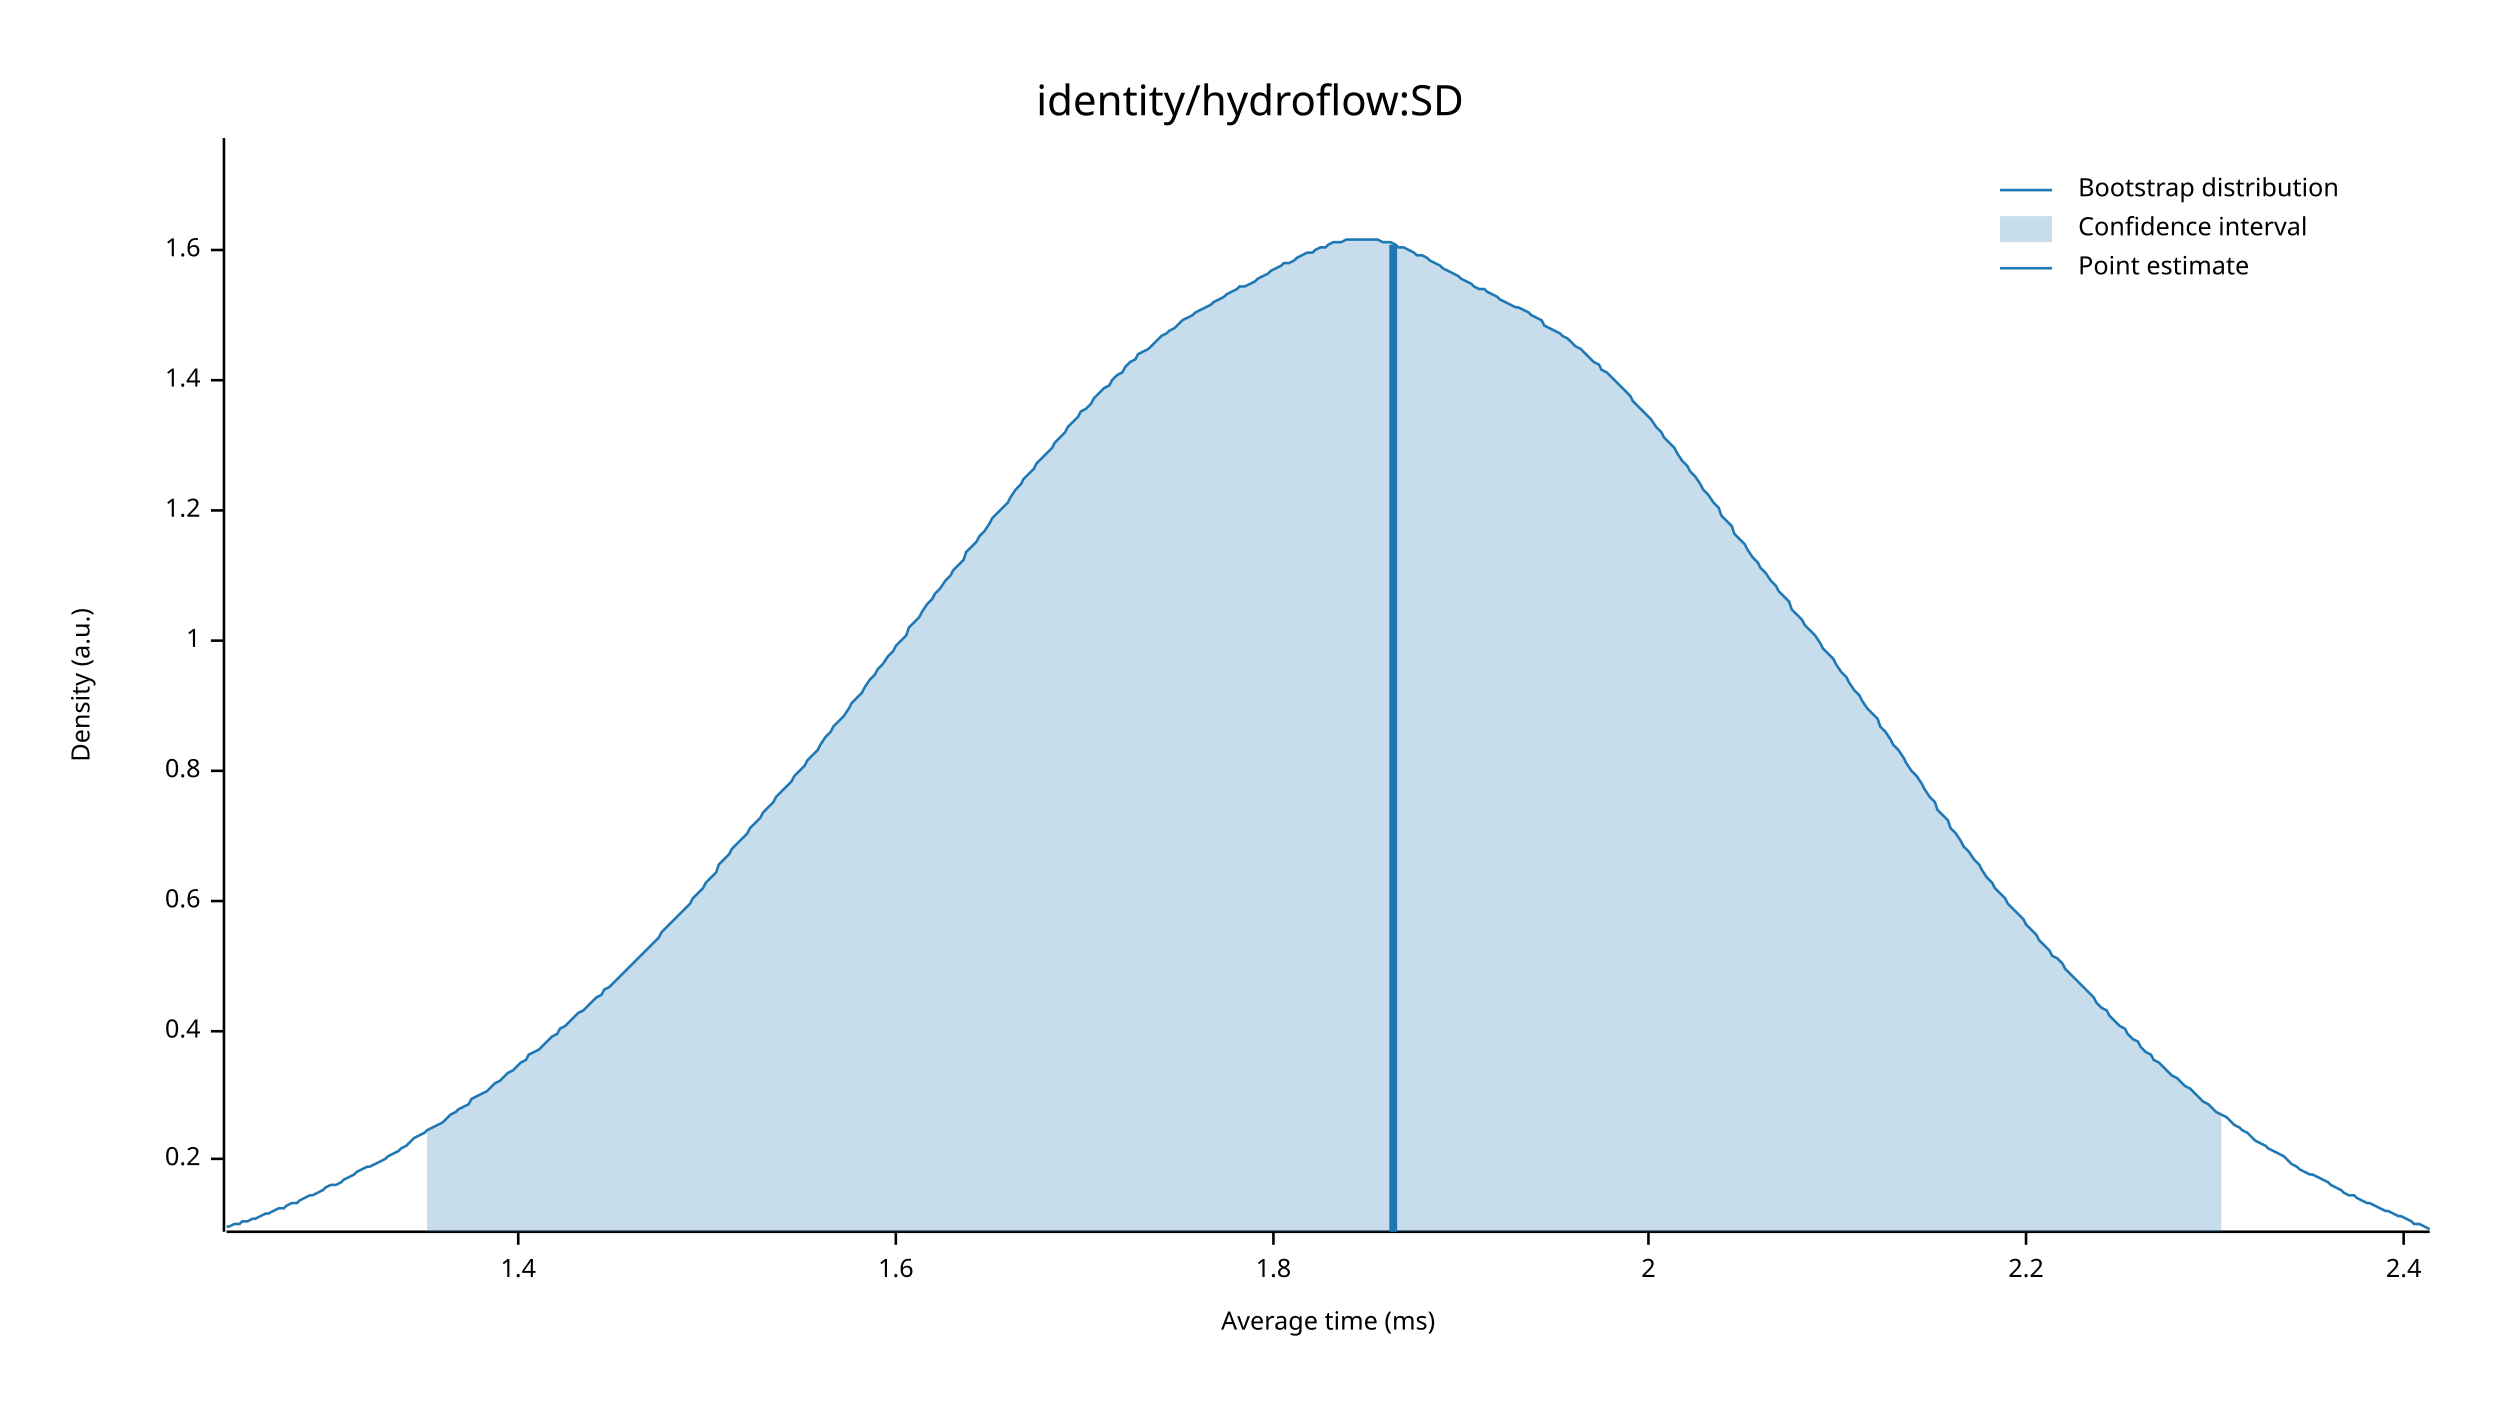
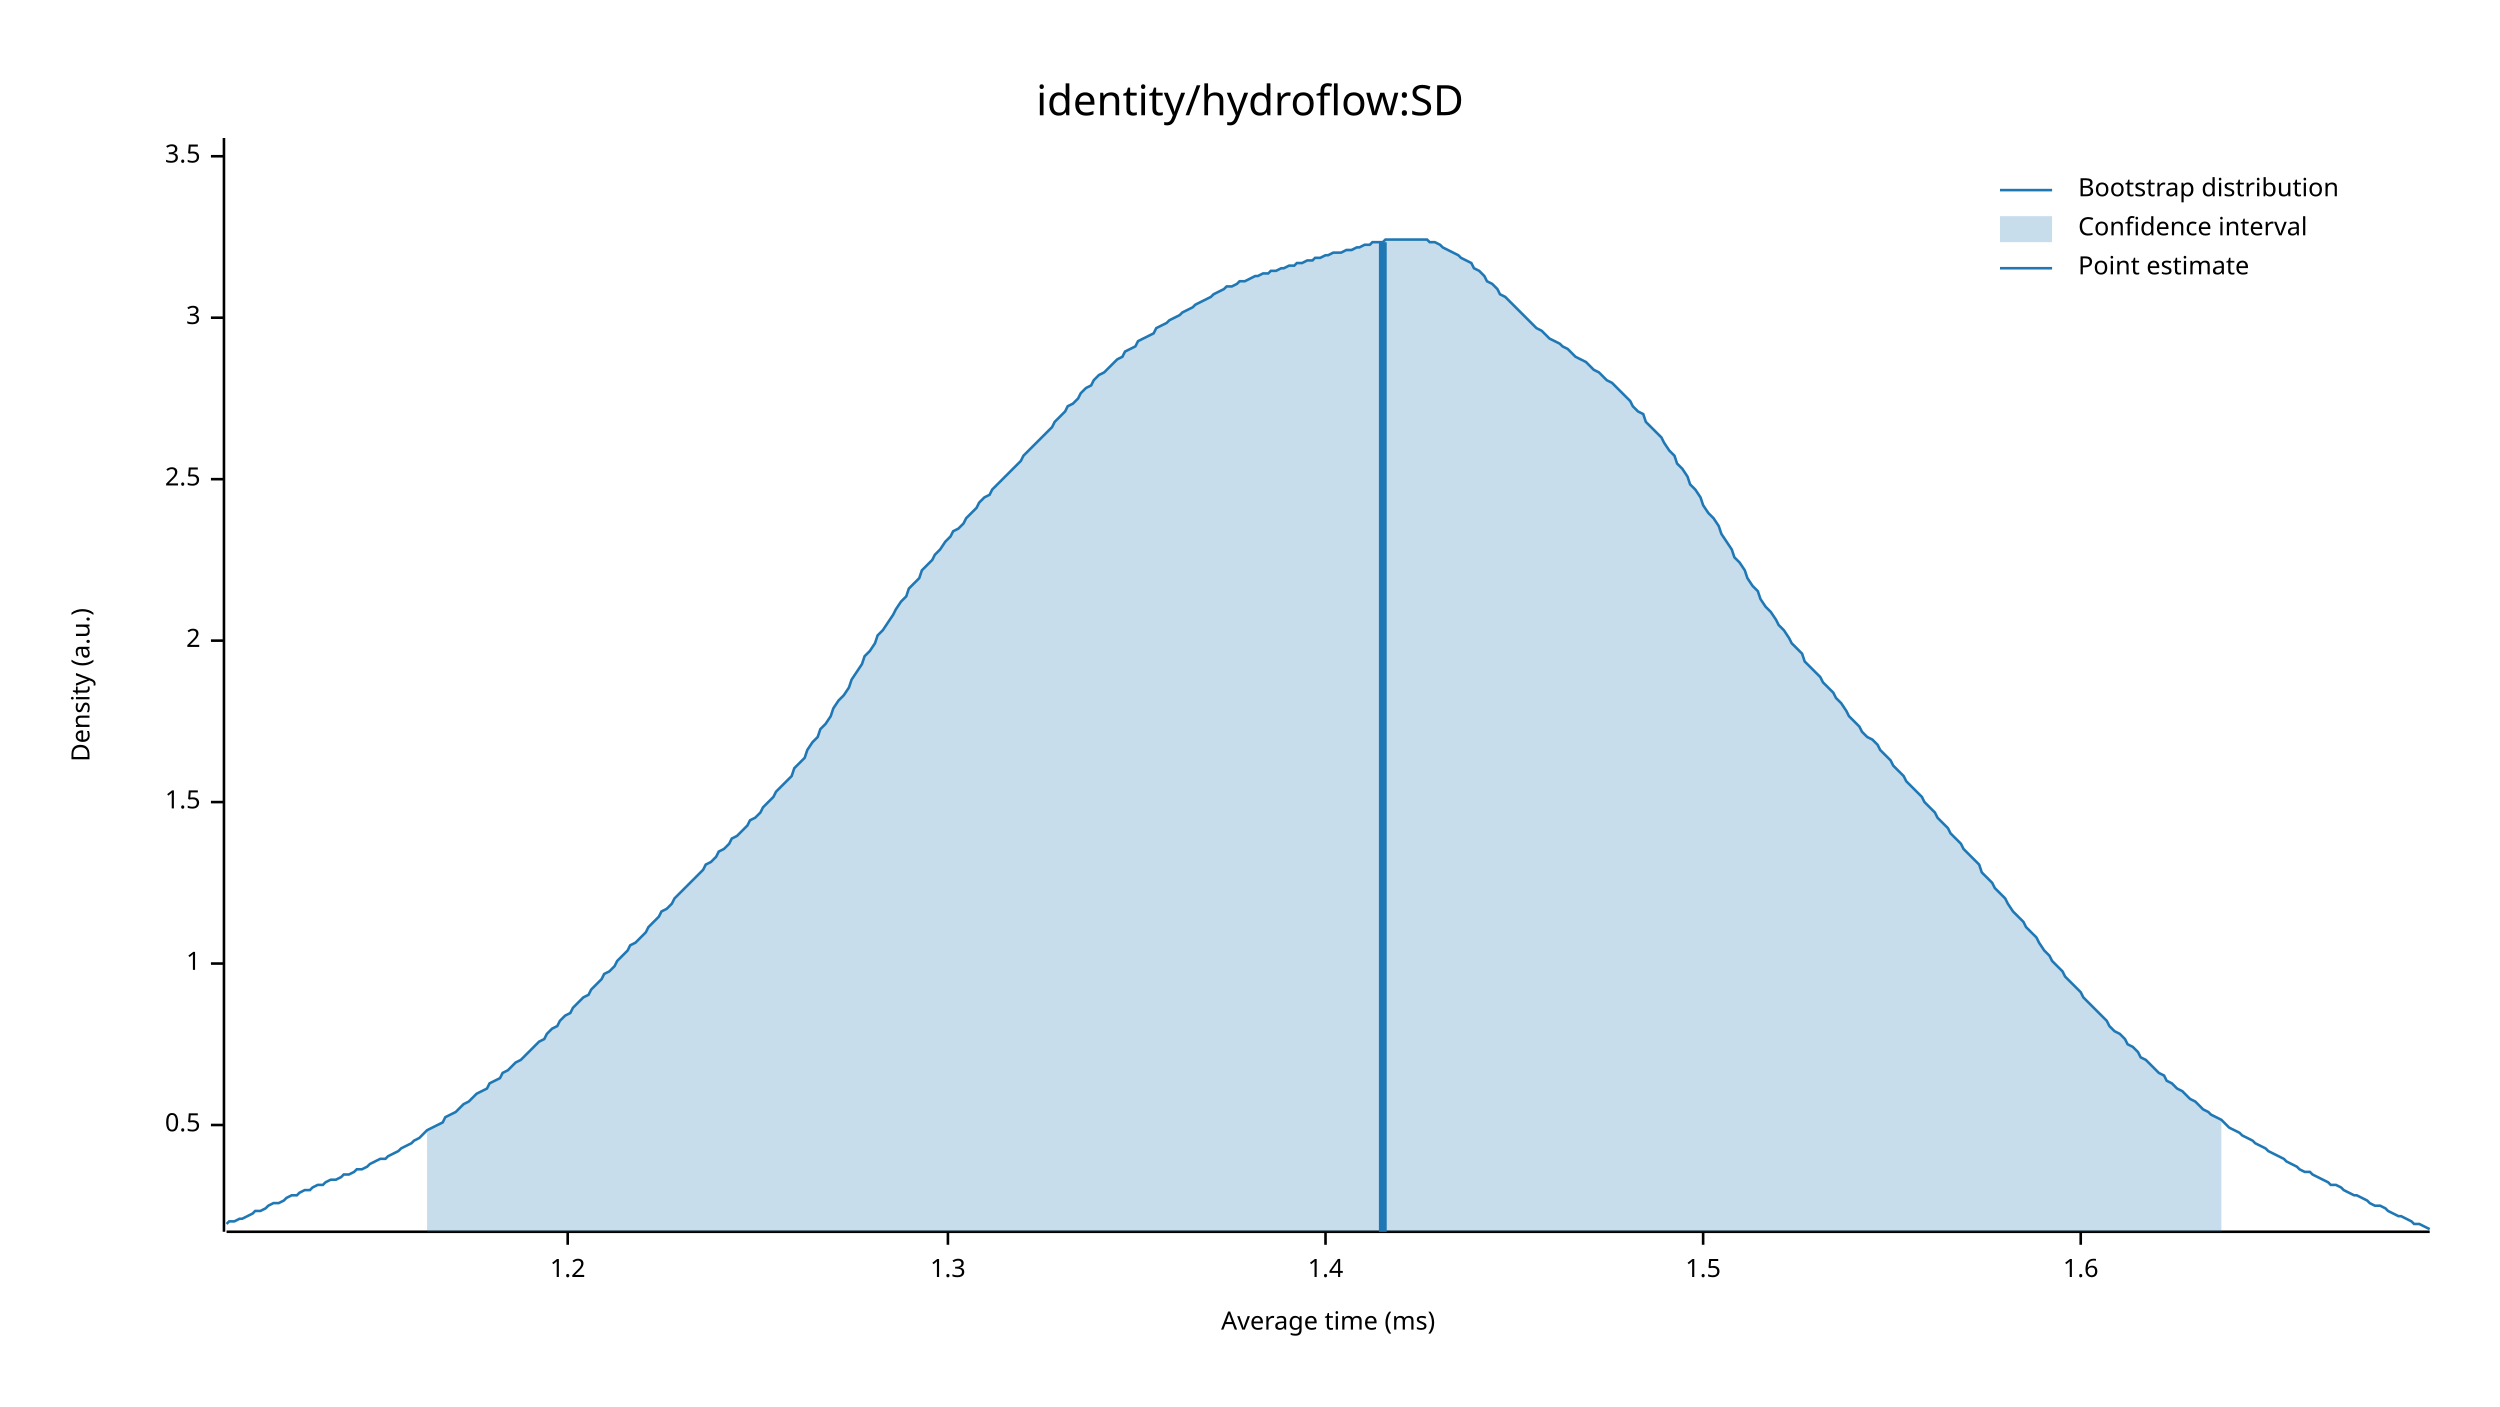
<svg xmlns="http://www.w3.org/2000/svg" width="960" height="540" viewBox="0 0 960 540">
  <text x="480" y="32" dy="0.76em" text-anchor="middle" font-family="sans-serif" font-size="16.129" opacity="1" fill="#000000">
identity/hydroflow:SD
</text>
  <text x="27" y="263" dy="0.76em" text-anchor="middle" font-family="sans-serif" font-size="9.677" opacity="1" fill="#000000" transform="rotate(270, 27, 263)">
Density (a.u.)
</text>
  <text x="510" y="513" dy="-0.5ex" text-anchor="middle" font-family="sans-serif" font-size="9.677" opacity="1" fill="#000000">
Average time (ms)
</text>
  <polyline fill="none" opacity="1" stroke="#000000" stroke-width="1" points="86,53 86,473 " />
-   <text x="77" y="445" dy="0.5ex" text-anchor="end" font-family="sans-serif" font-size="9.677" opacity="1" fill="#000000">
- 0.2
+   <text x="77" y="432" dy="0.5ex" text-anchor="end" font-family="sans-serif" font-size="9.677" opacity="1" fill="#000000">
+ 0.5
</text>
-   <polyline fill="none" opacity="1" stroke="#000000" stroke-width="1" points="81,445 86,445 " />
-   <text x="77" y="396" dy="0.5ex" text-anchor="end" font-family="sans-serif" font-size="9.677" opacity="1" fill="#000000">
- 0.4
- </text>
-   <polyline fill="none" opacity="1" stroke="#000000" stroke-width="1" points="81,396 86,396 " />
-   <text x="77" y="346" dy="0.5ex" text-anchor="end" font-family="sans-serif" font-size="9.677" opacity="1" fill="#000000">
- 0.6
- </text>
-   <polyline fill="none" opacity="1" stroke="#000000" stroke-width="1" points="81,346 86,346 " />
-   <text x="77" y="296" dy="0.5ex" text-anchor="end" font-family="sans-serif" font-size="9.677" opacity="1" fill="#000000">
- 0.8
- </text>
-   <polyline fill="none" opacity="1" stroke="#000000" stroke-width="1" points="81,296 86,296 " />
-   <text x="77" y="246" dy="0.5ex" text-anchor="end" font-family="sans-serif" font-size="9.677" opacity="1" fill="#000000">
+   <polyline fill="none" opacity="1" stroke="#000000" stroke-width="1" points="81,432 86,432 " />
+   <text x="77" y="370" dy="0.5ex" text-anchor="end" font-family="sans-serif" font-size="9.677" opacity="1" fill="#000000">
1
</text>
+   <polyline fill="none" opacity="1" stroke="#000000" stroke-width="1" points="81,370 86,370 " />
+   <text x="77" y="308" dy="0.5ex" text-anchor="end" font-family="sans-serif" font-size="9.677" opacity="1" fill="#000000">
+ 1.5
+ </text>
+   <polyline fill="none" opacity="1" stroke="#000000" stroke-width="1" points="81,308 86,308 " />
+   <text x="77" y="246" dy="0.5ex" text-anchor="end" font-family="sans-serif" font-size="9.677" opacity="1" fill="#000000">
+ 2
+ </text>
  <polyline fill="none" opacity="1" stroke="#000000" stroke-width="1" points="81,246 86,246 " />
-   <text x="77" y="196" dy="0.5ex" text-anchor="end" font-family="sans-serif" font-size="9.677" opacity="1" fill="#000000">
+   <text x="77" y="184" dy="0.5ex" text-anchor="end" font-family="sans-serif" font-size="9.677" opacity="1" fill="#000000">
+ 2.5
+ </text>
+   <polyline fill="none" opacity="1" stroke="#000000" stroke-width="1" points="81,184 86,184 " />
+   <text x="77" y="122" dy="0.5ex" text-anchor="end" font-family="sans-serif" font-size="9.677" opacity="1" fill="#000000">
+ 3
+ </text>
+   <polyline fill="none" opacity="1" stroke="#000000" stroke-width="1" points="81,122 86,122 " />
+   <text x="77" y="60" dy="0.5ex" text-anchor="end" font-family="sans-serif" font-size="9.677" opacity="1" fill="#000000">
+ 3.5
+ </text>
+   <polyline fill="none" opacity="1" stroke="#000000" stroke-width="1" points="81,60 86,60 " />
+   <polyline fill="none" opacity="1" stroke="#000000" stroke-width="1" points="87,473 933,473 " />
+   <text x="218" y="483" dy="0.76em" text-anchor="middle" font-family="sans-serif" font-size="9.677" opacity="1" fill="#000000">
1.2
</text>
-   <polyline fill="none" opacity="1" stroke="#000000" stroke-width="1" points="81,196 86,196 " />
-   <text x="77" y="146" dy="0.5ex" text-anchor="end" font-family="sans-serif" font-size="9.677" opacity="1" fill="#000000">
+   <polyline fill="none" opacity="1" stroke="#000000" stroke-width="1" points="218,473 218,478 " />
+   <text x="364" y="483" dy="0.76em" text-anchor="middle" font-family="sans-serif" font-size="9.677" opacity="1" fill="#000000">
+ 1.3
+ </text>
+   <polyline fill="none" opacity="1" stroke="#000000" stroke-width="1" points="364,473 364,478 " />
+   <text x="509" y="483" dy="0.76em" text-anchor="middle" font-family="sans-serif" font-size="9.677" opacity="1" fill="#000000">
1.4
</text>
-   <polyline fill="none" opacity="1" stroke="#000000" stroke-width="1" points="81,146 86,146 " />
-   <text x="77" y="96" dy="0.5ex" text-anchor="end" font-family="sans-serif" font-size="9.677" opacity="1" fill="#000000">
+   <polyline fill="none" opacity="1" stroke="#000000" stroke-width="1" points="509,473 509,478 " />
+   <text x="654" y="483" dy="0.76em" text-anchor="middle" font-family="sans-serif" font-size="9.677" opacity="1" fill="#000000">
+ 1.5
+ </text>
+   <polyline fill="none" opacity="1" stroke="#000000" stroke-width="1" points="654,473 654,478 " />
+   <text x="799" y="483" dy="0.76em" text-anchor="middle" font-family="sans-serif" font-size="9.677" opacity="1" fill="#000000">
1.6
</text>
-   <polyline fill="none" opacity="1" stroke="#000000" stroke-width="1" points="81,96 86,96 " />
-   <polyline fill="none" opacity="1" stroke="#000000" stroke-width="1" points="87,473 933,473 " />
-   <text x="199" y="483" dy="0.76em" text-anchor="middle" font-family="sans-serif" font-size="9.677" opacity="1" fill="#000000">
- 1.4
- </text>
-   <polyline fill="none" opacity="1" stroke="#000000" stroke-width="1" points="199,473 199,478 " />
-   <text x="344" y="483" dy="0.76em" text-anchor="middle" font-family="sans-serif" font-size="9.677" opacity="1" fill="#000000">
- 1.6
- </text>
-   <polyline fill="none" opacity="1" stroke="#000000" stroke-width="1" points="344,473 344,478 " />
-   <text x="489" y="483" dy="0.76em" text-anchor="middle" font-family="sans-serif" font-size="9.677" opacity="1" fill="#000000">
- 1.8
- </text>
-   <polyline fill="none" opacity="1" stroke="#000000" stroke-width="1" points="489,473 489,478 " />
-   <text x="633" y="483" dy="0.76em" text-anchor="middle" font-family="sans-serif" font-size="9.677" opacity="1" fill="#000000">
- 2
- </text>
-   <polyline fill="none" opacity="1" stroke="#000000" stroke-width="1" points="633,473 633,478 " />
-   <text x="778" y="483" dy="0.76em" text-anchor="middle" font-family="sans-serif" font-size="9.677" opacity="1" fill="#000000">
- 2.2
- </text>
-   <polyline fill="none" opacity="1" stroke="#000000" stroke-width="1" points="778,473 778,478 " />
-   <text x="923" y="483" dy="0.76em" text-anchor="middle" font-family="sans-serif" font-size="9.677" opacity="1" fill="#000000">
- 2.4
- </text>
-   <polyline fill="none" opacity="1" stroke="#000000" stroke-width="1" points="923,473 923,478 " />
-   <polyline fill="none" opacity="1" stroke="#1F78B4" stroke-width="1" points="87,471 88,471 90,470 92,470 93,469 95,469 97,468 98,468 100,467 102,466 103,466 105,465 107,464 109,464 110,463 112,462 114,462 115,461 117,460 119,459 120,459 122,458 124,457 125,456 127,455 129,455 131,454 132,453 134,452 136,451 137,450 139,449 141,448 142,448 144,447 146,446 148,445 149,444 151,443 153,442 154,441 156,440 158,438 159,437 161,436 163,435 164,434 166,433 168,432 170,431 171,430 173,428 175,427 176,426 178,425 180,424 181,422 183,421 185,420 187,419 188,418 190,416 192,415 193,414 195,412 197,411 198,410 200,408 202,407 203,405 205,404 207,403 209,401 210,400 212,398 214,397 215,395 217,394 219,392 220,391 222,389 224,388 226,386 227,385 229,383 231,382 232,380 234,379 236,377 237,376 239,374 241,372 242,371 244,369 246,367 248,365 249,364 251,362 253,360 254,358 256,356 258,354 259,353 261,351 263,349 265,347 266,345 268,343 270,341 271,339 273,337 275,335 276,332 278,330 280,328 281,326 283,324 285,322 287,320 288,318 290,316 292,314 293,312 295,310 297,308 298,306 300,304 302,302 304,300 305,298 307,296 309,294 310,292 312,290 314,288 315,286 317,283 319,281 320,279 322,277 324,275 326,272 327,270 329,268 331,266 332,264 334,261 336,259 337,257 339,255 341,252 343,250 344,248 346,246 348,244 349,241 351,239 353,237 354,235 356,232 358,230 359,228 361,226 363,223 365,221 366,219 368,217 370,215 371,212 373,210 375,208 376,206 378,204 380,201 381,199 383,197 385,195 387,193 388,191 390,188 392,186 393,184 395,182 397,180 398,178 400,176 402,174 404,172 405,170 407,168 409,166 410,164 412,162 414,160 415,158 417,157 419,155 420,153 422,151 424,149 426,148 427,146 429,144 431,143 432,141 434,139 436,138 437,136 439,135 441,134 443,132 444,131 446,129 448,128 449,127 451,126 453,124 454,123 456,122 458,121 459,120 461,119 463,118 465,117 466,116 468,115 470,114 471,113 473,112 475,111 476,110 478,110 480,109 482,108 483,107 485,106 487,105 488,104 490,103 492,102 493,101 495,101 497,100 498,99 500,98 502,97 504,97 505,96 507,95 509,95 510,94 512,93 514,93 515,93 517,92 519,92 521,92 522,92 524,92 526,92 527,92 529,92 531,93 532,93 534,93 536,94 537,95 539,95 541,96 543,97 544,98 546,98 548,99 549,100 551,101 553,102 554,103 556,104 558,105 560,106 561,107 563,108 565,109 566,110 568,111 570,111 571,112 573,113 575,114 576,115 578,116 580,117 582,118 583,118 585,119 587,120 588,121 590,122 592,123 593,125 595,126 597,127 599,128 600,129 602,130 604,132 605,133 607,134 609,136 610,137 612,139 614,140 615,142 617,143 619,145 621,147 622,148 624,150 626,152 627,154 629,156 631,158 632,159 634,161 636,164 638,166 639,168 641,170 643,172 644,174 646,177 648,179 649,181 651,183 653,186 654,188 656,190 658,193 660,195 661,198 663,200 665,202 666,205 668,207 670,209 671,211 673,214 675,216 676,218 678,220 680,223 682,225 683,227 685,229 687,231 688,234 690,236 692,238 693,240 695,242 697,244 699,247 700,249 702,251 704,253 705,255 707,258 709,260 710,262 712,265 714,267 715,269 717,272 719,274 721,276 722,279 724,281 726,284 727,286 729,288 731,291 732,293 734,296 736,298 738,301 739,303 741,306 743,308 744,311 746,313 748,315 749,318 751,320 753,323 754,325 756,327 758,330 760,332 761,334 763,337 765,339 766,341 768,343 770,345 771,347 773,349 775,351 777,353 778,355 780,357 782,359 783,361 785,363 787,365 788,367 790,368 792,370 793,372 795,374 797,376 799,378 800,379 802,381 804,383 805,385 807,387 809,388 810,390 812,392 814,394 816,395 817,397 819,399 821,400 822,402 824,404 826,405 827,407 829,408 831,410 832,411 834,413 836,414 838,416 839,417 841,418 843,420 844,421 846,423 848,424 849,425 851,427 853,428 855,429 856,430 858,432 860,433 861,434 863,435 865,437 866,438 868,439 870,440 871,441 873,442 875,443 877,444 878,445 880,447 882,448 883,449 885,450 887,451 888,451 890,452 892,453 894,454 895,455 897,456 899,457 900,458 902,459 904,459 905,460 907,461 909,462 910,462 912,463 914,464 916,465 917,465 919,466 921,467 922,467 924,468 926,469 927,470 929,470 931,471 933,472 " />
-   <polygon opacity="0.25" fill="#1F78B4" points="164,434 166,433 168,432 170,431 171,430 173,428 175,427 176,426 178,425 180,424 181,422 183,421 185,420 187,419 188,418 190,416 192,415 193,414 195,412 197,411 198,410 200,408 202,407 203,405 205,404 207,403 209,401 210,400 212,398 214,397 215,395 217,394 219,392 220,391 222,389 224,388 226,386 227,385 229,383 231,382 232,380 234,379 236,377 237,376 239,374 241,372 242,371 244,369 246,367 248,365 249,364 251,362 253,360 254,358 256,356 258,354 259,353 261,351 263,349 265,347 266,345 268,343 270,341 271,339 273,337 275,335 276,332 278,330 280,328 281,326 283,324 285,322 287,320 288,318 290,316 292,314 293,312 295,310 297,308 298,306 300,304 302,302 304,300 305,298 307,296 309,294 310,292 312,290 314,288 315,286 317,283 319,281 320,279 322,277 324,275 326,272 327,270 329,268 331,266 332,264 334,261 336,259 337,257 339,255 341,252 343,250 344,248 346,246 348,244 349,241 351,239 353,237 354,235 356,232 358,230 359,228 361,226 363,223 365,221 366,219 368,217 370,215 371,212 373,210 375,208 376,206 378,204 380,201 381,199 383,197 385,195 387,193 388,191 390,188 392,186 393,184 395,182 397,180 398,178 400,176 402,174 404,172 405,170 407,168 409,166 410,164 412,162 414,160 415,158 417,157 419,155 420,153 422,151 424,149 426,148 427,146 429,144 431,143 432,141 434,139 436,138 437,136 439,135 441,134 443,132 444,131 446,129 448,128 449,127 451,126 453,124 454,123 456,122 458,121 459,120 461,119 463,118 465,117 466,116 468,115 470,114 471,113 473,112 475,111 476,110 478,110 480,109 482,108 483,107 485,106 487,105 488,104 490,103 492,102 493,101 495,101 497,100 498,99 500,98 502,97 504,97 505,96 507,95 509,95 510,94 512,93 514,93 515,93 517,92 519,92 521,92 522,92 524,92 526,92 527,92 529,92 531,93 532,93 534,93 536,94 537,95 539,95 541,96 543,97 544,98 546,98 548,99 549,100 551,101 553,102 554,103 556,104 558,105 560,106 561,107 563,108 565,109 566,110 568,111 570,111 571,112 573,113 575,114 576,115 578,116 580,117 582,118 583,118 585,119 587,120 588,121 590,122 592,123 593,125 595,126 597,127 599,128 600,129 602,130 604,132 605,133 607,134 609,136 610,137 612,139 614,140 615,142 617,143 619,145 621,147 622,148 624,150 626,152 627,154 629,156 631,158 632,159 634,161 636,164 638,166 639,168 641,170 643,172 644,174 646,177 648,179 649,181 651,183 653,186 654,188 656,190 658,193 660,195 661,198 663,200 665,202 666,205 668,207 670,209 671,211 673,214 675,216 676,218 678,220 680,223 682,225 683,227 685,229 687,231 688,234 690,236 692,238 693,240 695,242 697,244 699,247 700,249 702,251 704,253 705,255 707,258 709,260 710,262 712,265 714,267 715,269 717,272 719,274 721,276 722,279 724,281 726,284 727,286 729,288 731,291 732,293 734,296 736,298 738,301 739,303 741,306 743,308 744,311 746,313 748,315 749,318 751,320 753,323 754,325 756,327 758,330 760,332 761,334 763,337 765,339 766,341 768,343 770,345 771,347 773,349 775,351 777,353 778,355 780,357 782,359 783,361 785,363 787,365 788,367 790,368 792,370 793,372 795,374 797,376 799,378 800,379 802,381 804,383 805,385 807,387 809,388 810,390 812,392 814,394 816,395 817,397 819,399 821,400 822,402 824,404 826,405 827,407 829,408 831,410 832,411 834,413 836,414 838,416 839,417 841,418 843,420 844,421 846,423 848,424 849,425 851,427 853,428 853,473 164,473 " />
-   <polyline fill="none" opacity="1" stroke="#1F78B4" stroke-width="3" points="535,473 535,94 " />
+   <polyline fill="none" opacity="1" stroke="#000000" stroke-width="1" points="799,473 799,478 " />
+   <polyline fill="none" opacity="1" stroke="#1F78B4" stroke-width="1" points="87,470 88,469 90,469 92,468 93,468 95,467 97,466 98,465 100,465 102,464 103,463 105,462 107,462 109,461 110,460 112,459 114,459 115,458 117,457 119,457 120,456 122,455 124,455 125,454 127,453 129,453 131,452 132,451 134,451 136,450 137,449 139,449 141,448 142,447 144,446 146,445 148,445 149,444 151,443 153,442 154,441 156,440 158,439 159,438 161,437 163,435 164,434 166,433 168,432 170,431 171,429 173,428 175,427 176,426 178,424 180,423 181,422 183,420 185,419 187,418 188,416 190,415 192,414 193,412 195,411 197,409 198,408 200,407 202,405 203,404 205,402 207,400 209,399 210,397 212,395 214,394 215,392 217,390 219,389 220,387 222,385 224,383 226,382 227,380 229,378 231,376 232,374 234,373 236,371 237,369 239,367 241,365 242,363 244,362 246,360 248,358 249,356 251,354 253,352 254,350 256,349 258,347 259,345 261,343 263,341 265,339 266,338 268,336 270,334 271,332 273,331 275,329 276,327 278,326 280,324 281,322 283,321 285,319 287,317 288,315 290,314 292,312 293,310 295,308 297,306 298,304 300,302 302,300 304,298 305,295 307,293 309,291 310,288 312,285 314,283 315,280 317,278 319,275 320,272 322,269 324,267 326,264 327,261 329,258 331,255 332,252 334,250 336,247 337,244 339,242 341,239 343,236 344,234 346,231 348,229 349,226 351,224 353,222 354,219 356,217 358,215 359,213 361,211 363,208 365,206 366,204 368,203 370,201 371,199 373,197 375,195 376,193 378,191 380,190 381,188 383,186 385,184 387,182 388,181 390,179 392,177 393,175 395,173 397,171 398,170 400,168 402,166 404,164 405,162 407,160 409,158 410,156 412,155 414,153 415,151 417,149 419,148 420,146 422,144 424,143 426,141 427,140 429,138 431,137 432,135 434,134 436,133 437,131 439,130 441,129 443,128 444,126 446,125 448,124 449,123 451,122 453,121 454,120 456,119 458,118 459,117 461,116 463,115 465,114 466,113 468,112 470,111 471,110 473,110 475,109 476,108 478,108 480,107 482,106 483,106 485,105 487,105 488,104 490,104 492,103 493,103 495,102 497,102 498,101 500,101 502,100 504,100 505,99 507,99 509,98 510,98 512,97 514,97 515,97 517,96 519,96 521,95 522,95 524,94 526,94 527,93 529,93 531,93 532,92 534,92 536,92 537,92 539,92 541,92 543,92 544,92 546,92 548,92 549,93 551,93 553,94 554,95 556,96 558,97 560,98 561,99 563,100 565,101 566,103 568,104 570,106 571,108 573,109 575,111 576,113 578,114 580,116 582,118 583,119 585,121 587,123 588,124 590,126 592,127 593,128 595,130 597,131 599,132 600,133 602,134 604,136 605,137 607,138 609,139 610,140 612,142 614,143 615,144 617,146 619,147 621,149 622,150 624,152 626,154 627,156 629,158 631,159 632,162 634,164 636,166 638,168 639,170 641,173 643,175 644,178 646,180 648,183 649,186 651,188 653,191 654,194 656,197 658,199 660,202 661,205 663,208 665,211 666,214 668,216 670,219 671,222 673,225 675,227 676,230 678,233 680,235 682,238 683,240 685,242 687,245 688,247 690,249 692,251 693,254 695,256 697,258 699,260 700,262 702,264 704,266 705,268 707,270 709,273 710,275 712,277 714,279 715,281 717,283 719,284 721,286 722,288 724,290 726,292 727,294 729,296 731,298 732,300 734,302 736,304 738,306 739,308 741,310 743,312 744,314 746,316 748,318 749,320 751,322 753,324 754,326 756,328 758,330 760,332 761,335 763,337 765,339 766,341 768,343 770,345 771,347 773,350 775,352 777,354 778,356 780,358 782,360 783,362 785,365 787,367 788,369 790,371 792,373 793,375 795,377 797,379 799,381 800,383 802,385 804,387 805,388 807,390 809,392 810,394 812,396 814,397 816,399 817,401 819,402 821,404 822,406 824,407 826,409 827,410 829,412 831,413 832,415 834,416 836,418 838,419 839,420 841,422 843,423 844,424 846,426 848,427 849,428 851,429 853,430 855,432 856,433 858,434 860,435 861,436 863,437 865,438 866,439 868,440 870,441 871,442 873,443 875,444 877,445 878,446 880,447 882,448 883,449 885,450 887,450 888,451 890,452 892,453 894,454 895,455 897,455 899,456 900,457 902,458 904,459 905,459 907,460 909,461 910,462 912,463 914,463 916,464 917,465 919,466 921,467 922,467 924,468 926,469 927,470 929,470 931,471 933,472 " />
+   <polygon opacity="0.25" fill="#1F78B4" points="164,434 166,433 168,432 170,431 171,429 173,428 175,427 176,426 178,424 180,423 181,422 183,420 185,419 187,418 188,416 190,415 192,414 193,412 195,411 197,409 198,408 200,407 202,405 203,404 205,402 207,400 209,399 210,397 212,395 214,394 215,392 217,390 219,389 220,387 222,385 224,383 226,382 227,380 229,378 231,376 232,374 234,373 236,371 237,369 239,367 241,365 242,363 244,362 246,360 248,358 249,356 251,354 253,352 254,350 256,349 258,347 259,345 261,343 263,341 265,339 266,338 268,336 270,334 271,332 273,331 275,329 276,327 278,326 280,324 281,322 283,321 285,319 287,317 288,315 290,314 292,312 293,310 295,308 297,306 298,304 300,302 302,300 304,298 305,295 307,293 309,291 310,288 312,285 314,283 315,280 317,278 319,275 320,272 322,269 324,267 326,264 327,261 329,258 331,255 332,252 334,250 336,247 337,244 339,242 341,239 343,236 344,234 346,231 348,229 349,226 351,224 353,222 354,219 356,217 358,215 359,213 361,211 363,208 365,206 366,204 368,203 370,201 371,199 373,197 375,195 376,193 378,191 380,190 381,188 383,186 385,184 387,182 388,181 390,179 392,177 393,175 395,173 397,171 398,170 400,168 402,166 404,164 405,162 407,160 409,158 410,156 412,155 414,153 415,151 417,149 419,148 420,146 422,144 424,143 426,141 427,140 429,138 431,137 432,135 434,134 436,133 437,131 439,130 441,129 443,128 444,126 446,125 448,124 449,123 451,122 453,121 454,120 456,119 458,118 459,117 461,116 463,115 465,114 466,113 468,112 470,111 471,110 473,110 475,109 476,108 478,108 480,107 482,106 483,106 485,105 487,105 488,104 490,104 492,103 493,103 495,102 497,102 498,101 500,101 502,100 504,100 505,99 507,99 509,98 510,98 512,97 514,97 515,97 517,96 519,96 521,95 522,95 524,94 526,94 527,93 529,93 531,93 532,92 534,92 536,92 537,92 539,92 541,92 543,92 544,92 546,92 548,92 549,93 551,93 553,94 554,95 556,96 558,97 560,98 561,99 563,100 565,101 566,103 568,104 570,106 571,108 573,109 575,111 576,113 578,114 580,116 582,118 583,119 585,121 587,123 588,124 590,126 592,127 593,128 595,130 597,131 599,132 600,133 602,134 604,136 605,137 607,138 609,139 610,140 612,142 614,143 615,144 617,146 619,147 621,149 622,150 624,152 626,154 627,156 629,158 631,159 632,162 634,164 636,166 638,168 639,170 641,173 643,175 644,178 646,180 648,183 649,186 651,188 653,191 654,194 656,197 658,199 660,202 661,205 663,208 665,211 666,214 668,216 670,219 671,222 673,225 675,227 676,230 678,233 680,235 682,238 683,240 685,242 687,245 688,247 690,249 692,251 693,254 695,256 697,258 699,260 700,262 702,264 704,266 705,268 707,270 709,273 710,275 712,277 714,279 715,281 717,283 719,284 721,286 722,288 724,290 726,292 727,294 729,296 731,298 732,300 734,302 736,304 738,306 739,308 741,310 743,312 744,314 746,316 748,318 749,320 751,322 753,324 754,326 756,328 758,330 760,332 761,335 763,337 765,339 766,341 768,343 770,345 771,347 773,350 775,352 777,354 778,356 780,358 782,360 783,362 785,365 787,367 788,369 790,371 792,373 793,375 795,377 797,379 799,381 800,383 802,385 804,387 805,388 807,390 809,392 810,394 812,396 814,397 816,399 817,401 819,402 821,404 822,406 824,407 826,409 827,410 829,412 831,413 832,415 834,416 836,418 838,419 839,420 841,422 843,423 844,424 846,426 848,427 849,428 851,429 853,430 853,473 164,473 " />
+   <polyline fill="none" opacity="1" stroke="#1F78B4" stroke-width="3" points="531,473 531,93 " />
  <text x="798" y="68" dy="0.76em" text-anchor="start" font-family="sans-serif" font-size="9.677" opacity="1" fill="#000000">
Bootstrap distribution
</text>
  <text x="798" y="83" dy="0.76em" text-anchor="start" font-family="sans-serif" font-size="9.677" opacity="1" fill="#000000">
Confidence interval
</text>
  <text x="798" y="98" dy="0.76em" text-anchor="start" font-family="sans-serif" font-size="9.677" opacity="1" fill="#000000">
Point estimate
</text>
  <polyline fill="none" opacity="1" stroke="#1F78B4" stroke-width="1" points="768,73 788,73 " />
  <rect x="768" y="83" width="20" height="10" opacity="0.25" fill="#1F78B4" stroke="none" />
  <polyline fill="none" opacity="1" stroke="#1F78B4" stroke-width="1" points="768,103 788,103 " />
</svg>
